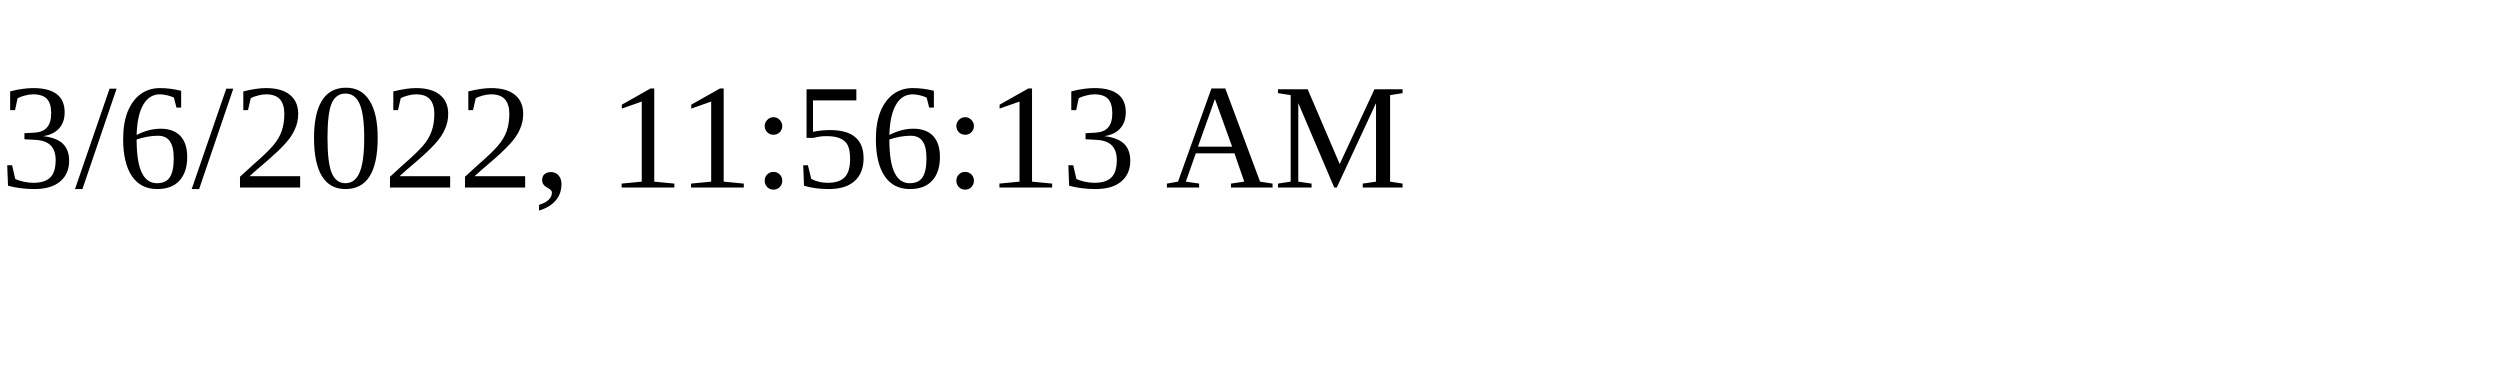
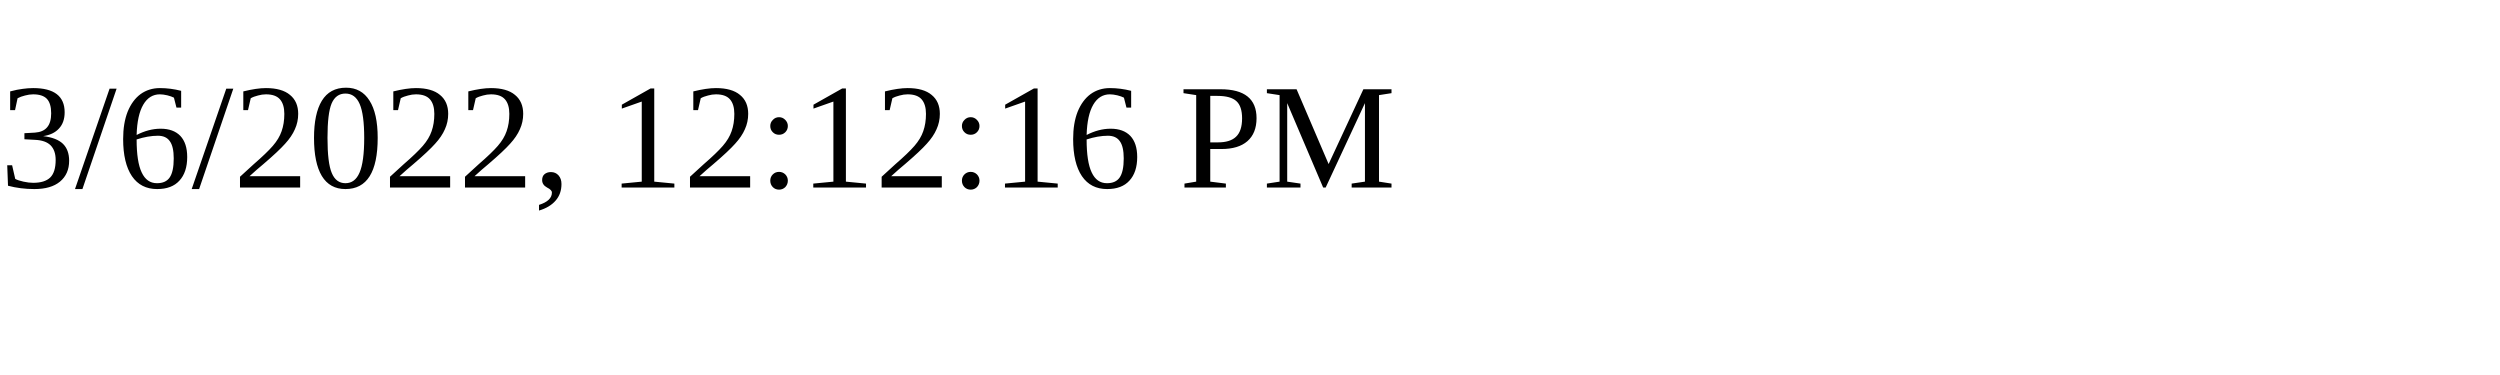
<svg xmlns="http://www.w3.org/2000/svg" height="30" width="200">
-   <text x="0" y="15">3/6/2022, 11:56:13 AM</text>
+   <text x="0" y="15">3/6/2022, 12:12:16 PM</text>
</svg>
